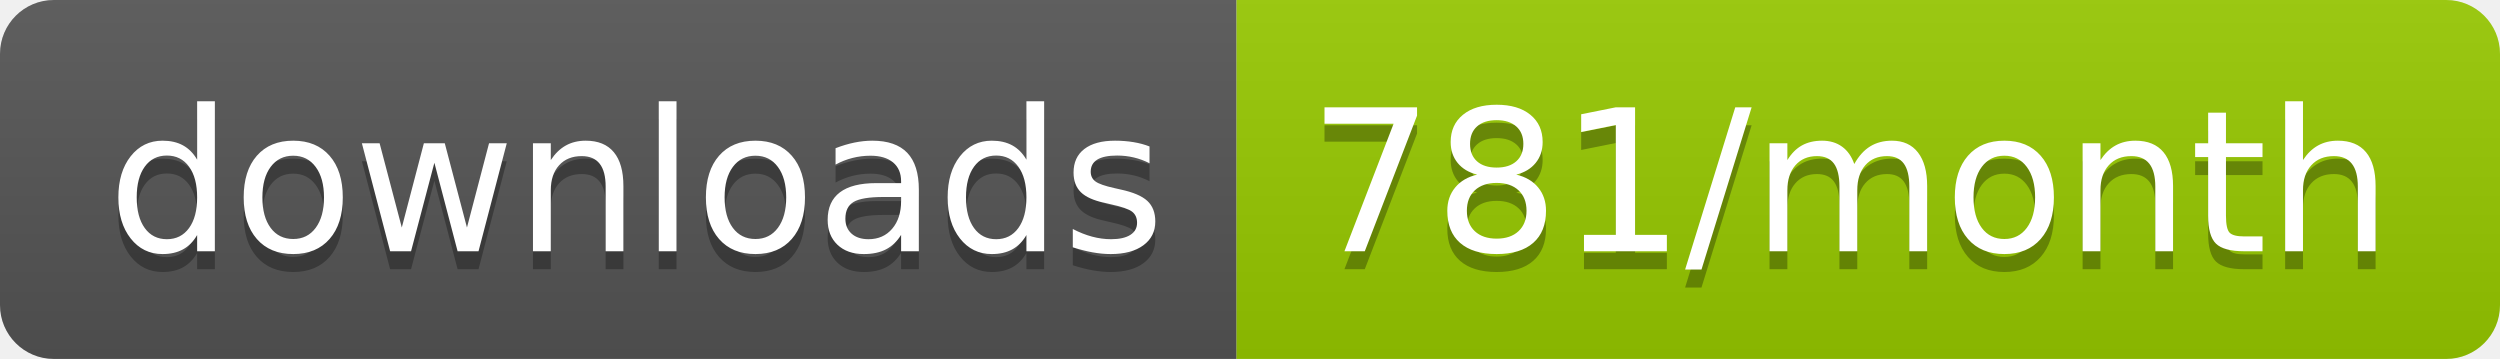
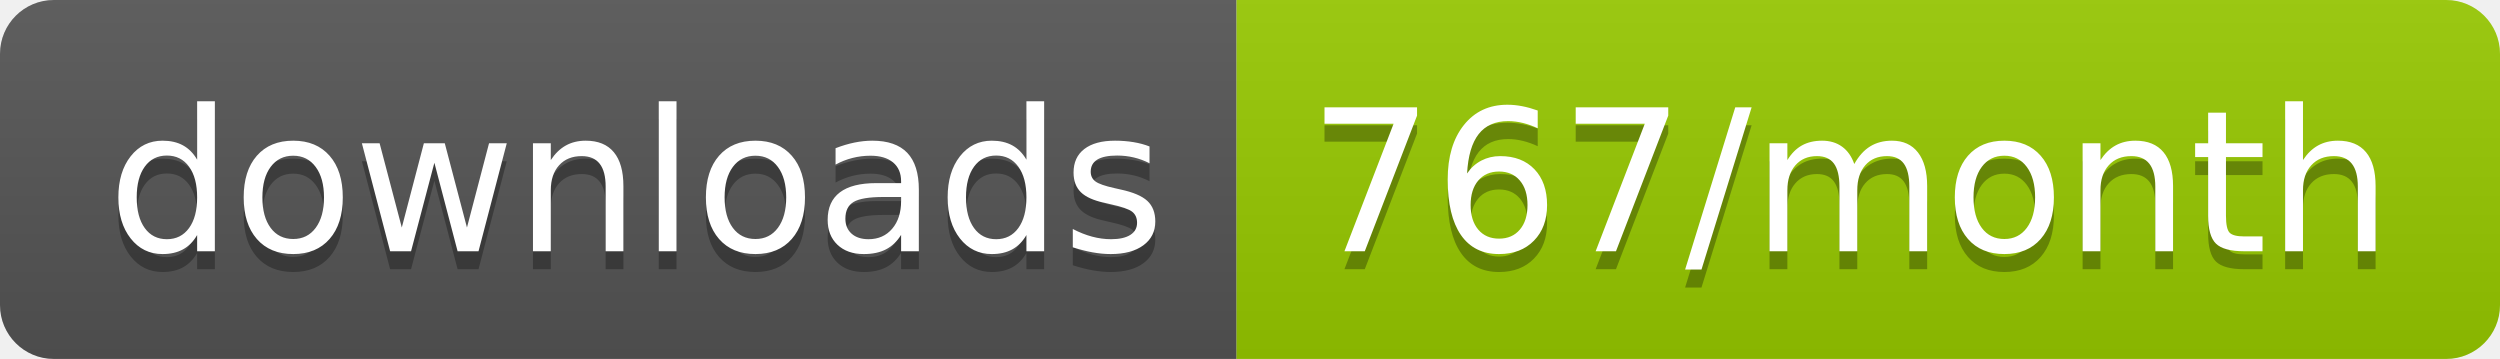
<svg xmlns="http://www.w3.org/2000/svg" width="139.3" height="20">
  <linearGradient id="smooth" x2="0" y2="100%">
    <stop offset="0" stop-color="#bbb" stop-opacity=".1" />
    <stop offset="1" stop-opacity=".1" />
  </linearGradient>
  <clipPath id="round">
    <rect width="139.3" height="20" rx="3" fill="#fff" />
  </clipPath>
  <g clip-path="url(#round)">
    <rect width="68.9" height="20" fill="#555" />
    <rect x="68.9" width="70.4" height="20" fill="#97CA00" />
    <rect width="139.3" height="20" fill="url(#smooth)" />
  </g>
  <g fill="#fff" text-anchor="middle" font-family="DejaVu Sans,Verdana,Geneva,sans-serif" font-size="110">
    <text x="354.5" y="150" fill="#010101" fill-opacity=".3" transform="scale(0.1)" textLength="589.0" lengthAdjust="spacing">downloads</text>
    <text x="354.5" y="140" transform="scale(0.1)" textLength="589.0" lengthAdjust="spacing">downloads</text>
-     <text x="1031.0" y="150" fill="#010101" fill-opacity=".3" transform="scale(0.1)" textLength="604.0" lengthAdjust="spacing">781/month</text>
-     <text x="1031.0" y="140" transform="scale(0.1)" textLength="604.0" lengthAdjust="spacing">781/month</text>
+     <text x="1031.0" y="150" fill="#010101" fill-opacity=".3" transform="scale(0.1)" textLength="604.0" lengthAdjust="spacing">767/month</text>
+     <text x="1031.0" y="140" transform="scale(0.1)" textLength="604.0" lengthAdjust="spacing">767/month</text>
  </g>
</svg>
